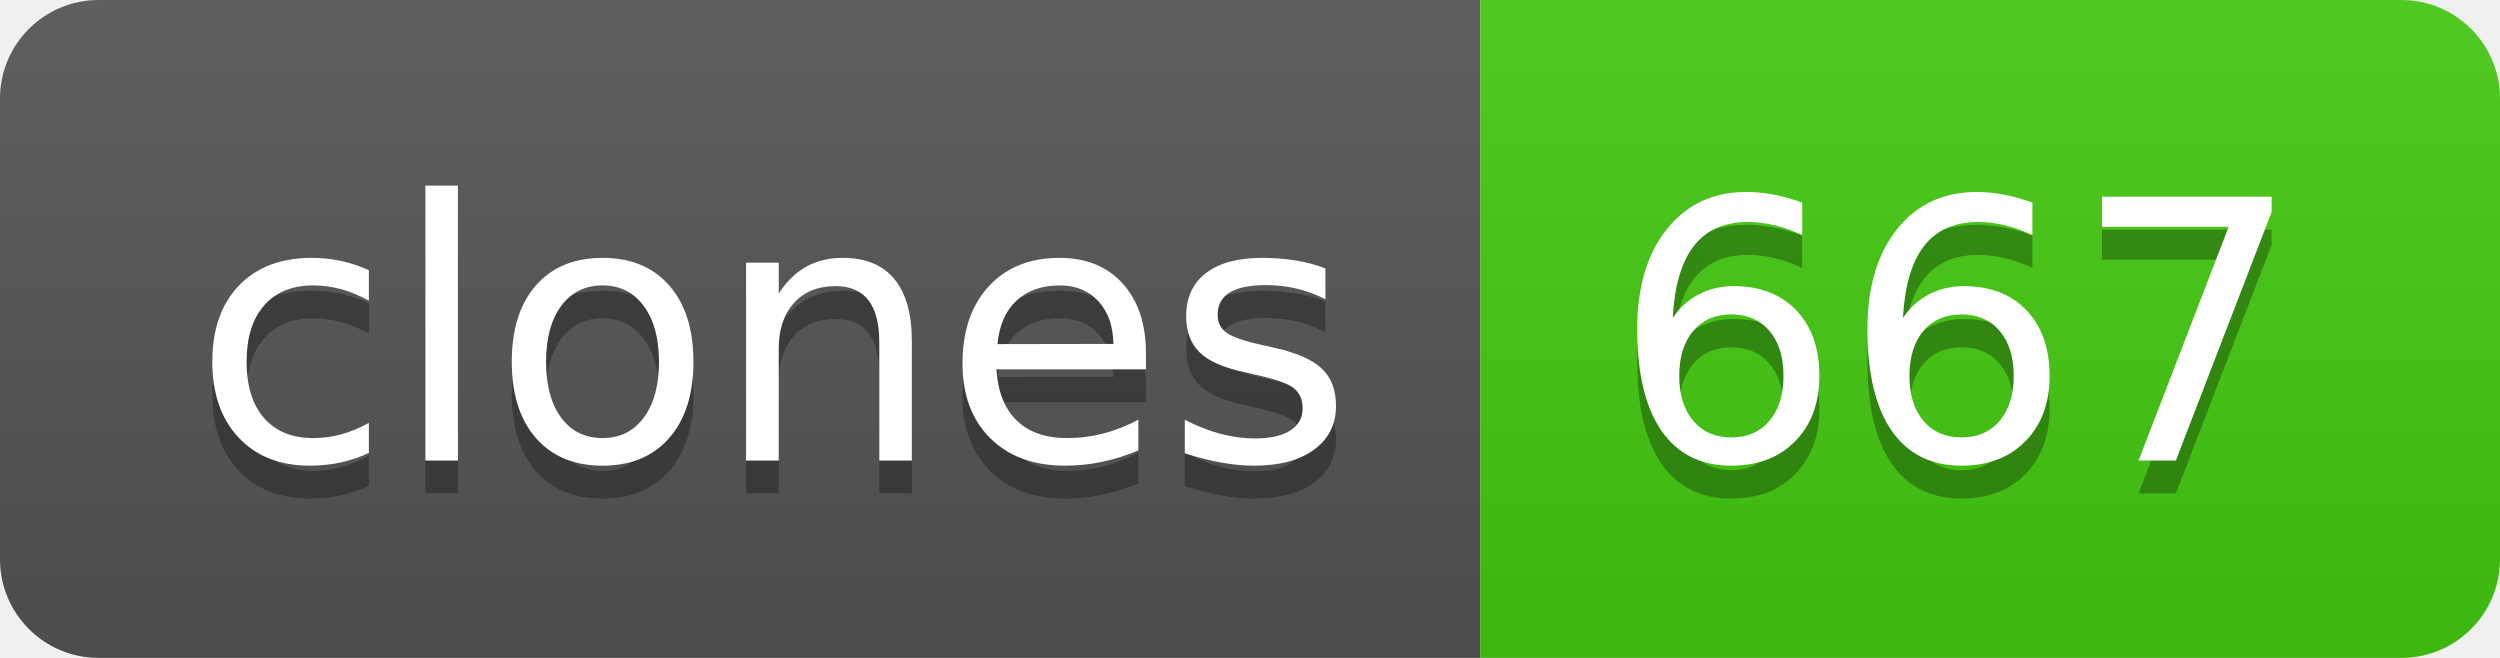
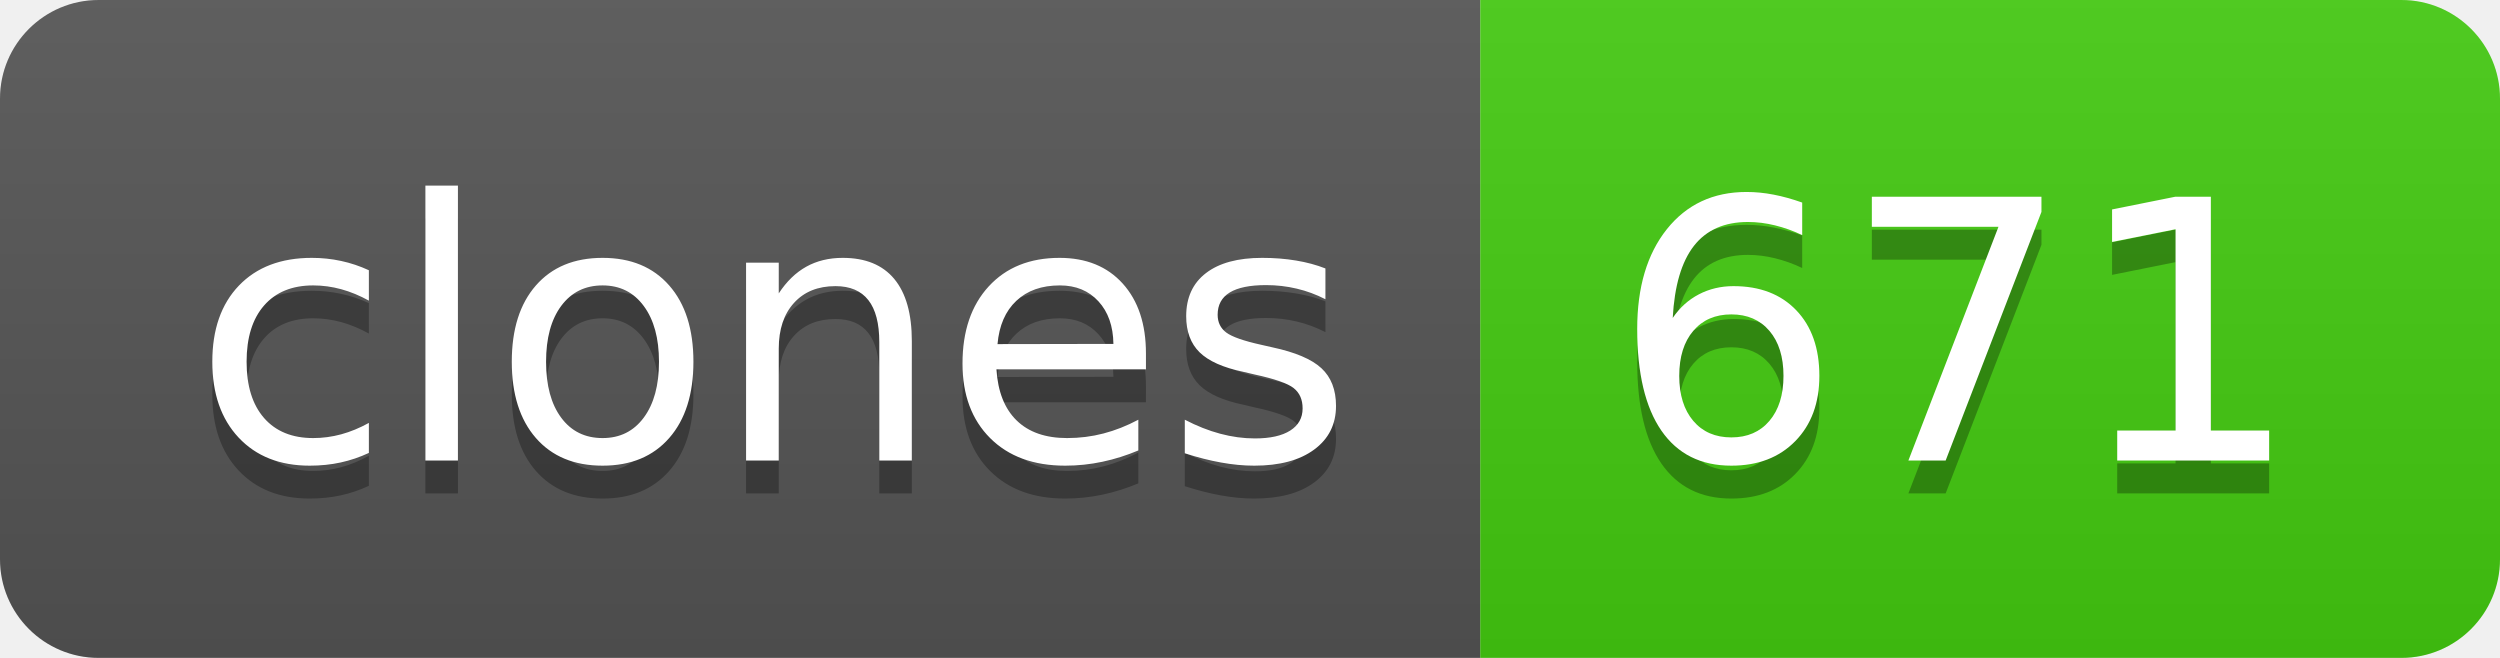
- <svg xmlns="http://www.w3.org/2000/svg" width="76" height="20" role="img" aria-label="clones: 667">
+ <svg xmlns="http://www.w3.org/2000/svg" width="76" height="20" role="img" aria-label="clones: 671">
  <linearGradient id="s" x2="0" y2="100%">
    <stop offset="0" stop-color="#bbb" stop-opacity=".1" />
    <stop offset="1" stop-opacity=".1" />
  </linearGradient>
  <clipPath id="r">
    <rect width="76" height="20" rx="3" fill="#fff" />
  </clipPath>
  <g clip-path="url(#r)">
    <rect width="45" height="20" fill="#555" />
    <rect x="45" width="31" height="20" fill="#4c1" />
    <rect width="76" height="20" fill="url(#s)" />
  </g>
  <g fill="#fff" text-anchor="middle" font-family="Verdana,Geneva,DejaVu Sans,sans-serif" text-rendering="geometricPrecision" font-size="110">
    <text aria-hidden="true" x="235" y="150" fill="#010101" fill-opacity=".3" transform="scale(.1)" textLength="350">clones</text>
    <text x="235" y="140" transform="scale(.1)" fill="#fff" textLength="350">clones</text>
-     <text aria-hidden="true" x="595" y="150" fill="#010101" fill-opacity=".3" transform="scale(.1)" textLength="210">667</text>
-     <text x="595" y="140" transform="scale(.1)" fill="#fff" textLength="210">667</text>
+     <text aria-hidden="true" x="595" y="150" fill="#010101" fill-opacity=".3" transform="scale(.1)" textLength="210">671</text>
+     <text x="595" y="140" transform="scale(.1)" fill="#fff" textLength="210">671</text>
  </g>
</svg>
